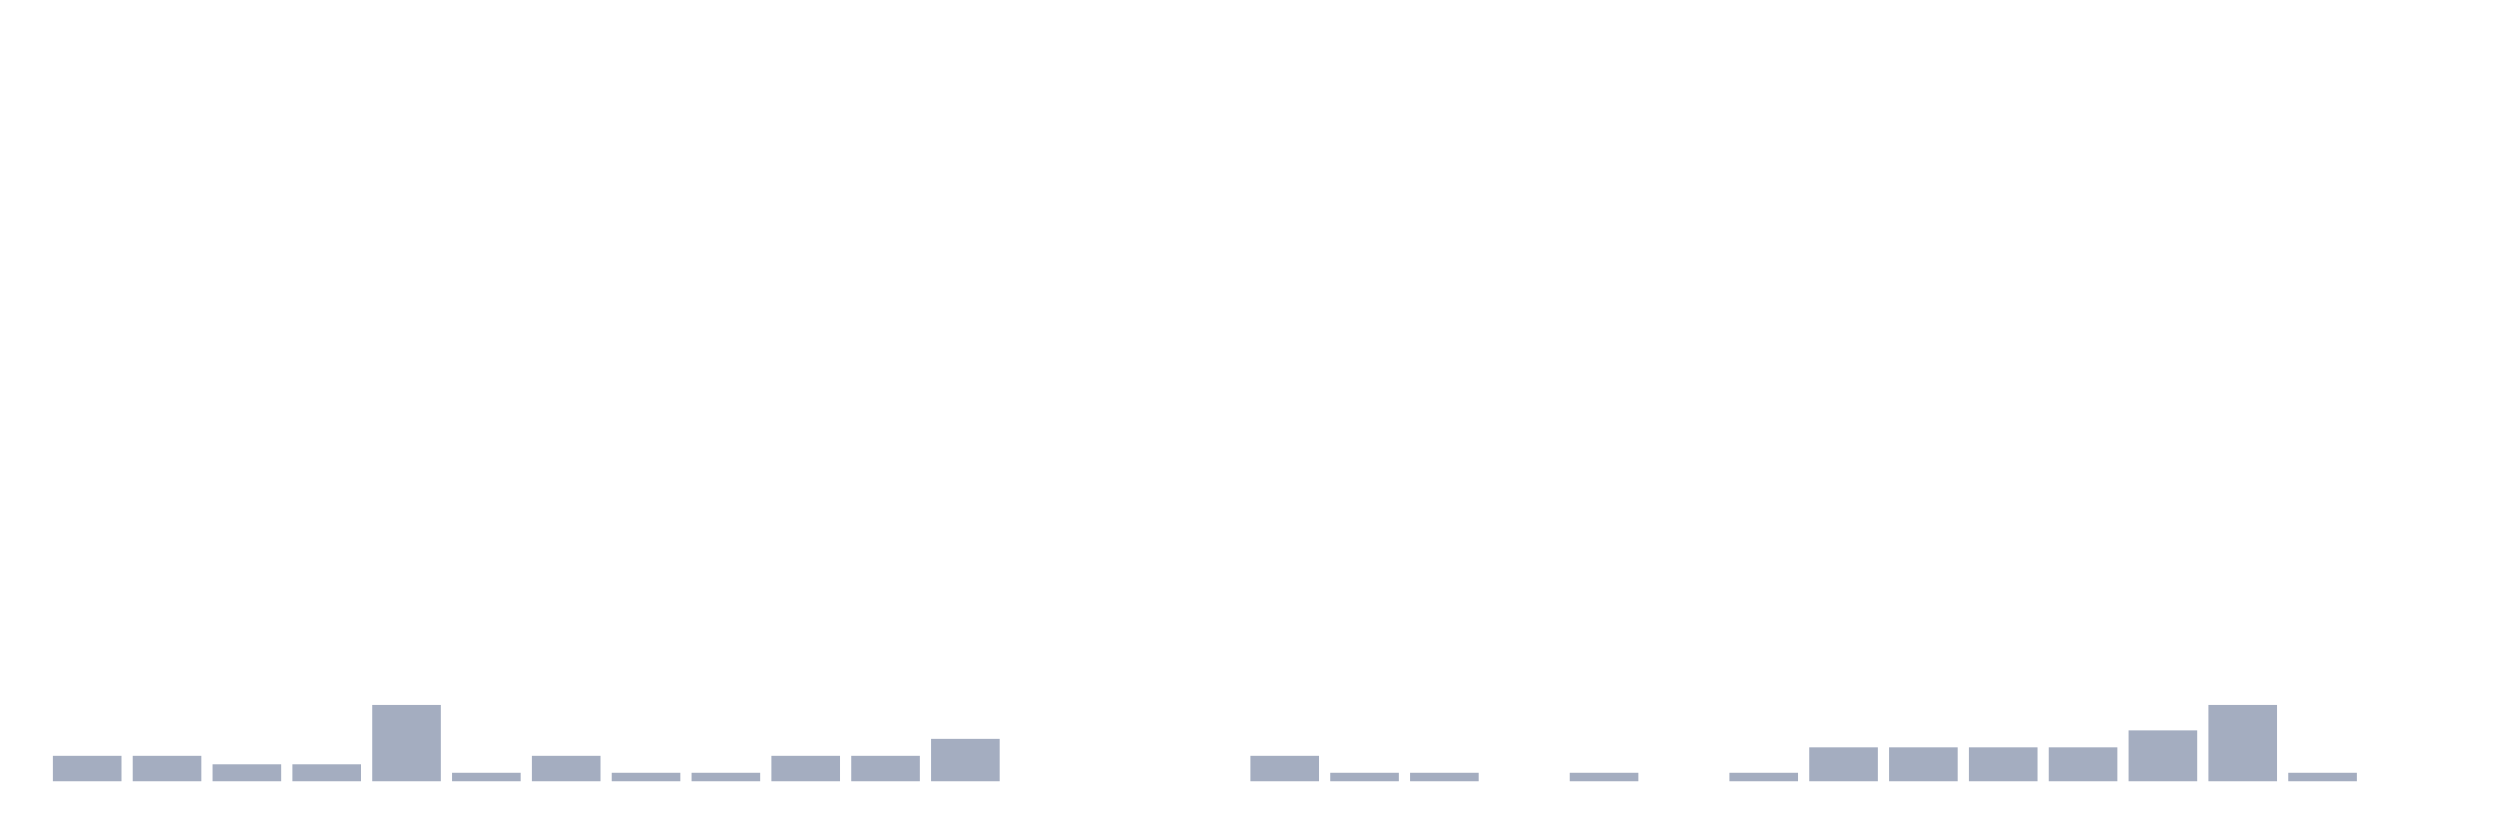
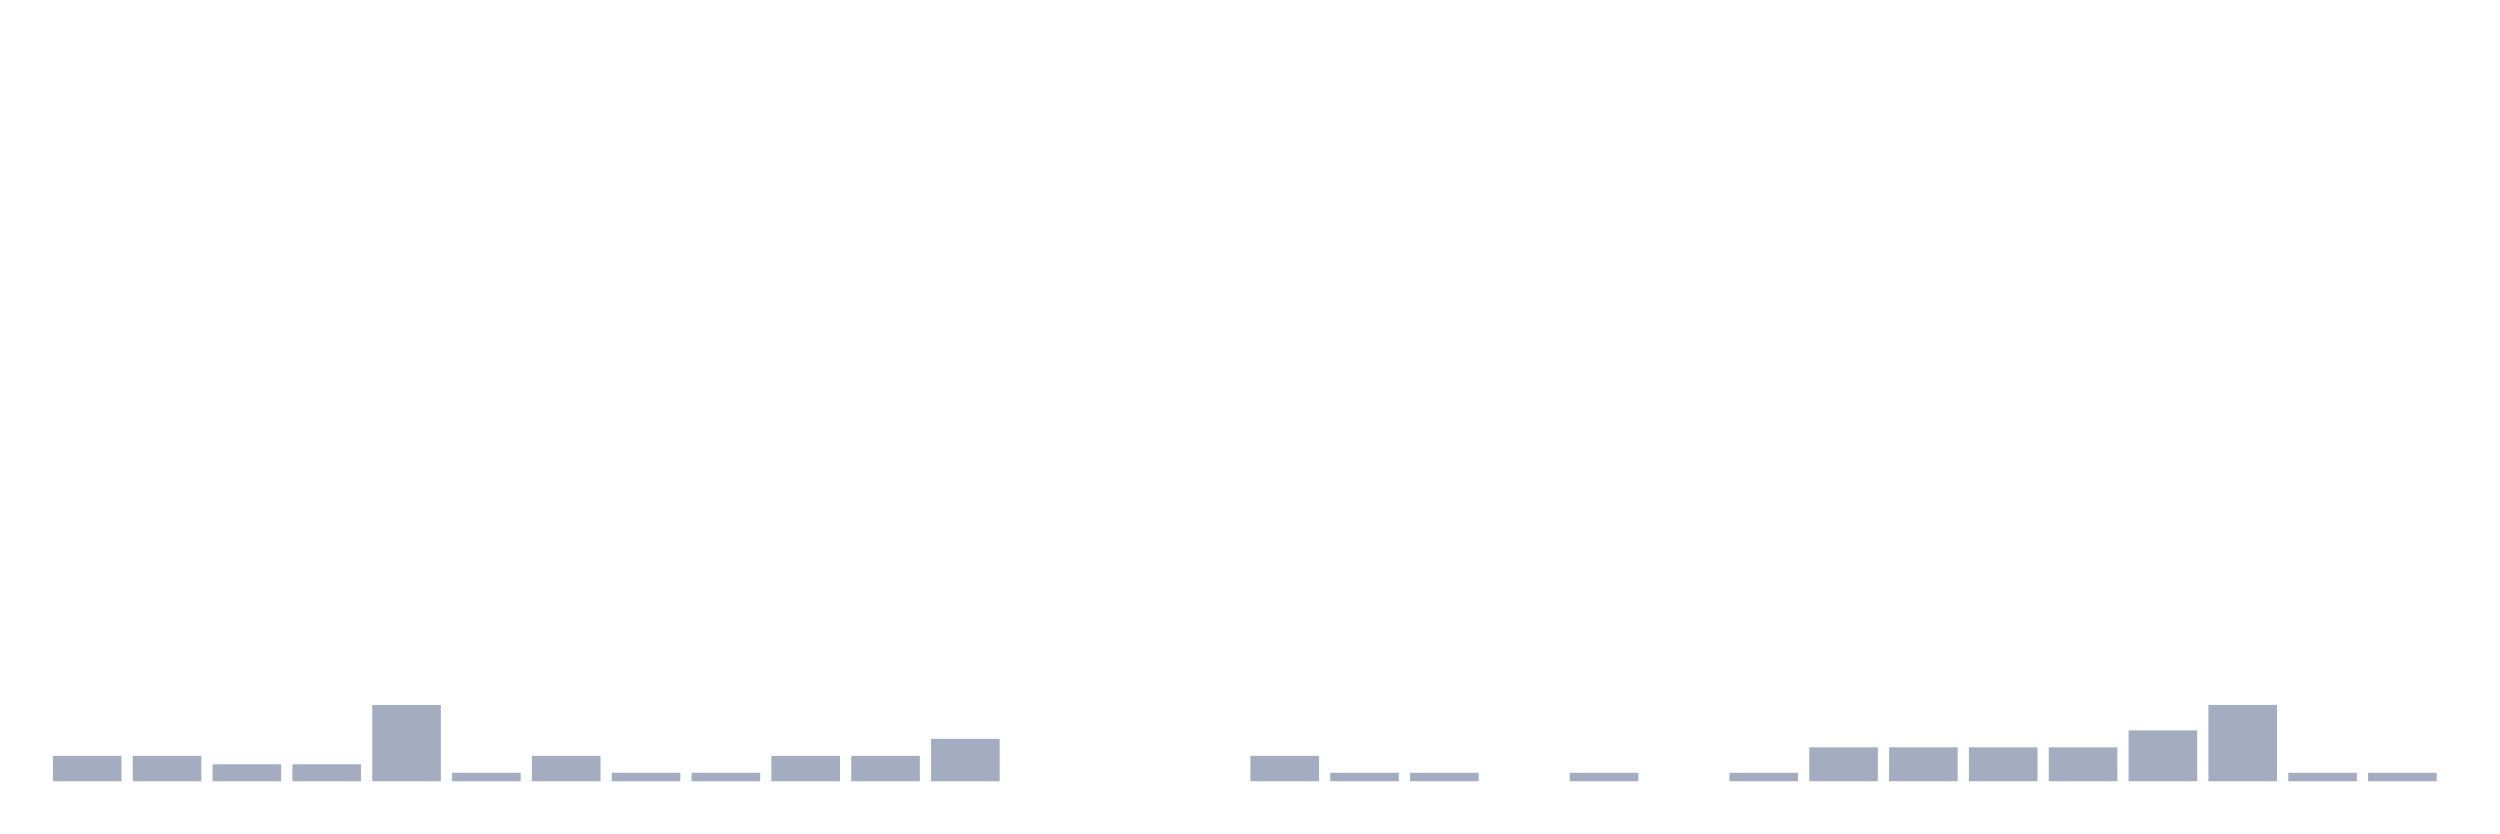
<svg xmlns="http://www.w3.org/2000/svg" viewBox="0 0 480 160">
  <g transform="translate(10,10)">
    <rect class="bar" x="0.153" width="13.175" y="135.116" height="4.884" fill="rgb(164,173,192)" />
    <rect class="bar" x="15.482" width="13.175" y="135.116" height="4.884" fill="rgb(164,173,192)" />
    <rect class="bar" x="30.81" width="13.175" y="136.744" height="3.256" fill="rgb(164,173,192)" />
    <rect class="bar" x="46.138" width="13.175" y="136.744" height="3.256" fill="rgb(164,173,192)" />
    <rect class="bar" x="61.466" width="13.175" y="125.349" height="14.651" fill="rgb(164,173,192)" />
    <rect class="bar" x="76.794" width="13.175" y="138.372" height="1.628" fill="rgb(164,173,192)" />
    <rect class="bar" x="92.123" width="13.175" y="135.116" height="4.884" fill="rgb(164,173,192)" />
    <rect class="bar" x="107.451" width="13.175" y="138.372" height="1.628" fill="rgb(164,173,192)" />
    <rect class="bar" x="122.779" width="13.175" y="138.372" height="1.628" fill="rgb(164,173,192)" />
    <rect class="bar" x="138.107" width="13.175" y="135.116" height="4.884" fill="rgb(164,173,192)" />
    <rect class="bar" x="153.436" width="13.175" y="135.116" height="4.884" fill="rgb(164,173,192)" />
    <rect class="bar" x="168.764" width="13.175" y="131.86" height="8.14" fill="rgb(164,173,192)" />
    <rect class="bar" x="184.092" width="13.175" y="140" height="0" fill="rgb(164,173,192)" />
    <rect class="bar" x="199.42" width="13.175" y="140" height="0" fill="rgb(164,173,192)" />
    <rect class="bar" x="214.748" width="13.175" y="140" height="0" fill="rgb(164,173,192)" />
    <rect class="bar" x="230.077" width="13.175" y="135.116" height="4.884" fill="rgb(164,173,192)" />
    <rect class="bar" x="245.405" width="13.175" y="138.372" height="1.628" fill="rgb(164,173,192)" />
    <rect class="bar" x="260.733" width="13.175" y="138.372" height="1.628" fill="rgb(164,173,192)" />
    <rect class="bar" x="276.061" width="13.175" y="140" height="0" fill="rgb(164,173,192)" />
    <rect class="bar" x="291.39" width="13.175" y="138.372" height="1.628" fill="rgb(164,173,192)" />
    <rect class="bar" x="306.718" width="13.175" y="140" height="0" fill="rgb(164,173,192)" />
    <rect class="bar" x="322.046" width="13.175" y="138.372" height="1.628" fill="rgb(164,173,192)" />
    <rect class="bar" x="337.374" width="13.175" y="133.488" height="6.512" fill="rgb(164,173,192)" />
    <rect class="bar" x="352.702" width="13.175" y="133.488" height="6.512" fill="rgb(164,173,192)" />
    <rect class="bar" x="368.031" width="13.175" y="133.488" height="6.512" fill="rgb(164,173,192)" />
    <rect class="bar" x="383.359" width="13.175" y="133.488" height="6.512" fill="rgb(164,173,192)" />
    <rect class="bar" x="398.687" width="13.175" y="130.233" height="9.767" fill="rgb(164,173,192)" />
    <rect class="bar" x="414.015" width="13.175" y="125.349" height="14.651" fill="rgb(164,173,192)" />
    <rect class="bar" x="429.344" width="13.175" y="138.372" height="1.628" fill="rgb(164,173,192)" />
-     <rect class="bar" x="444.672" width="13.175" y="140" height="0" fill="rgb(164,173,192)" />
+     <rect class="bar" x="444.672" width="13.175" y="138.372" height="1.628" fill="rgb(164,173,192)" />
  </g>
</svg>
